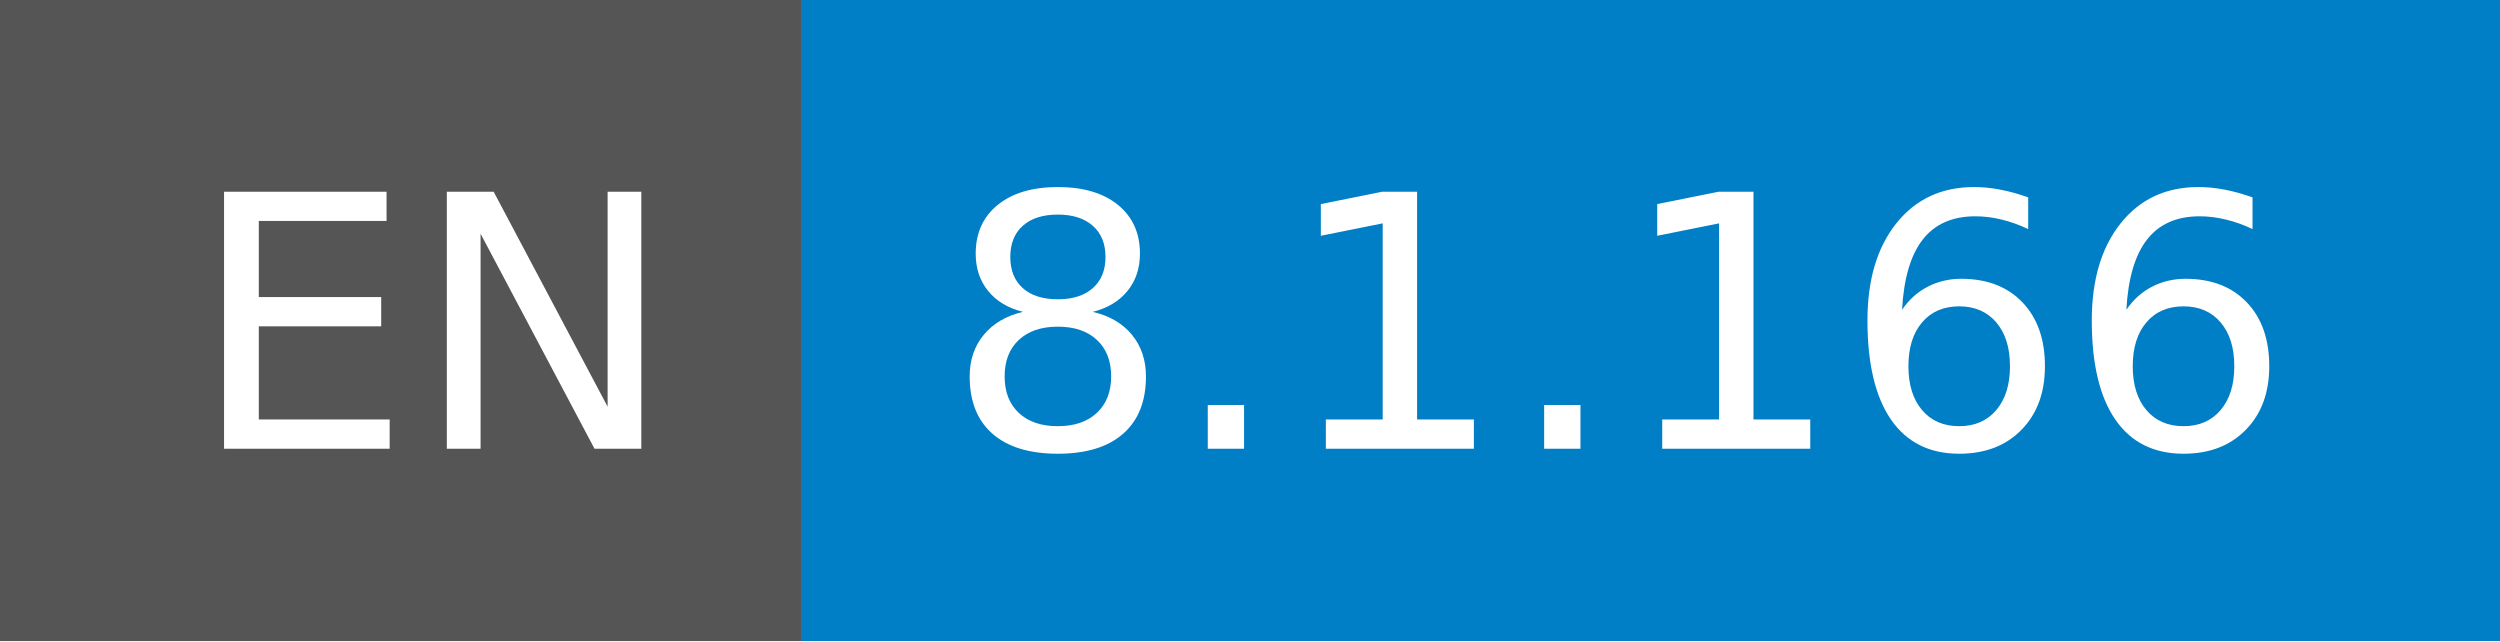
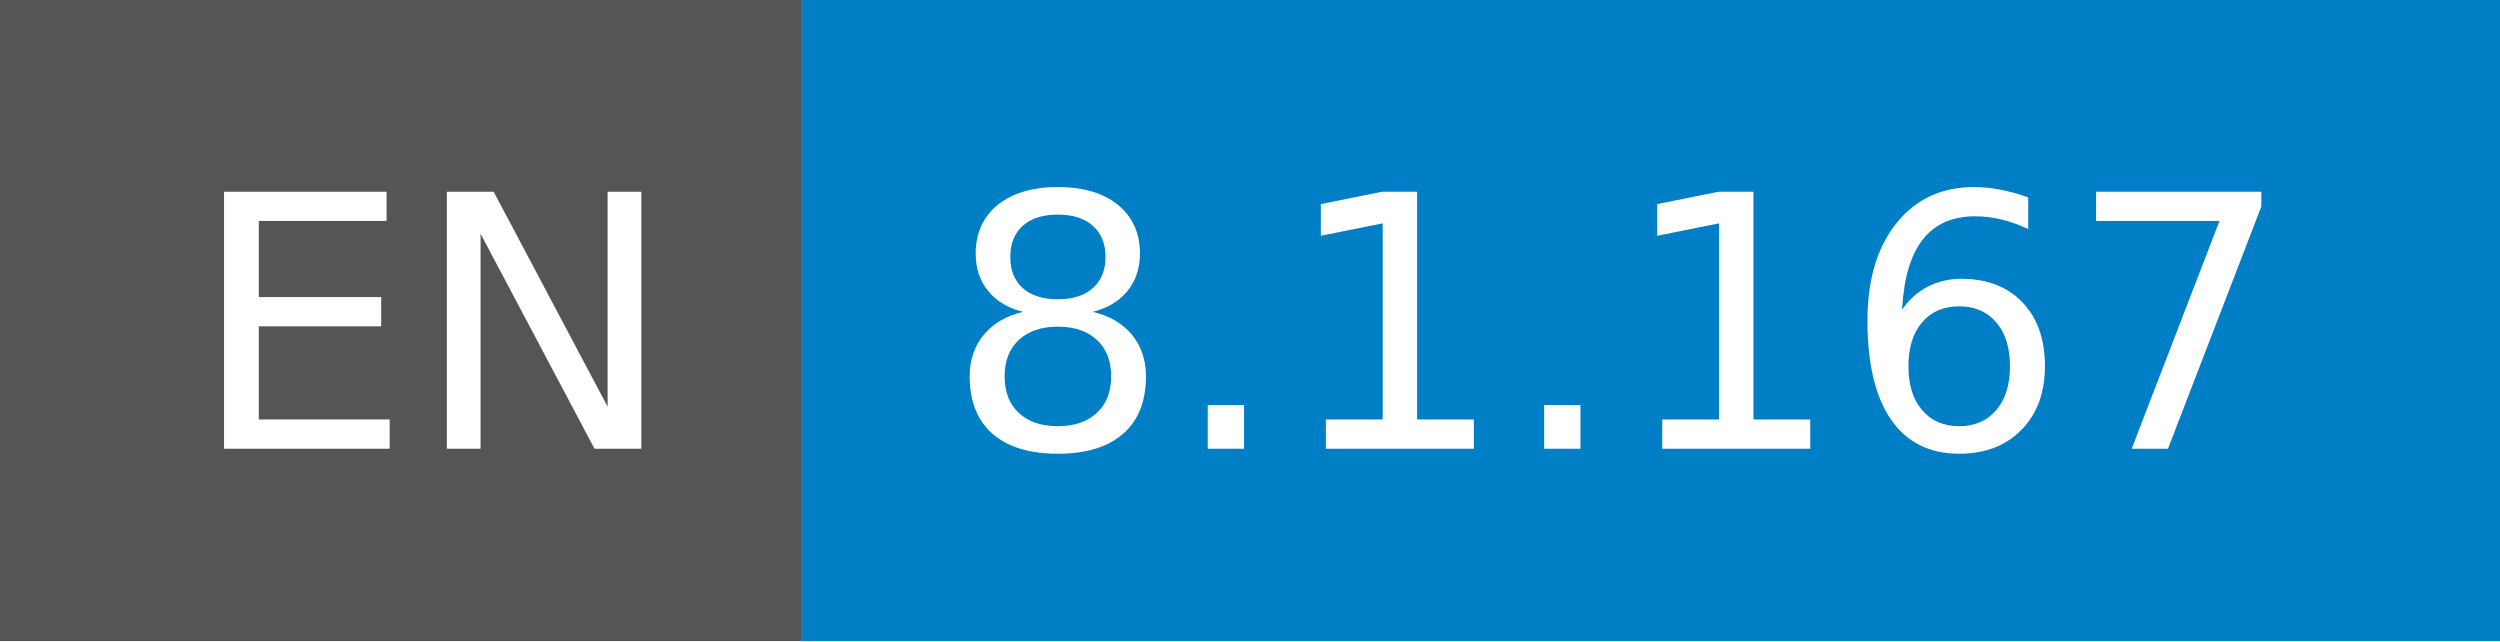
- <svg xmlns="http://www.w3.org/2000/svg" width="78" height="20" role="img" aria-label="EN: 8.1.166">
+ <svg xmlns="http://www.w3.org/2000/svg" width="78" height="20" role="img" aria-label="EN: 8.1.167">
  <g shape-rendering="crispEdges">
    <rect width="25" height="20" fill="#555" />
    <rect x="25" width="53" height="20" fill="#007ec6" />
  </g>
  <g fill="#fff" text-anchor="middle" font-family="Verdana,Geneva,DejaVu Sans,sans-serif" text-rendering="geometricPrecision" font-size="110">
    <text x="135" y="140" transform="scale(.1)" fill="#fff" textLength="150">EN</text>
-     <text x="505" y="140" transform="scale(.1)" fill="#fff" textLength="430">8.1.166</text>
+     <text x="505" y="140" transform="scale(.1)" fill="#fff" textLength="430">8.1.167</text>
  </g>
</svg>
